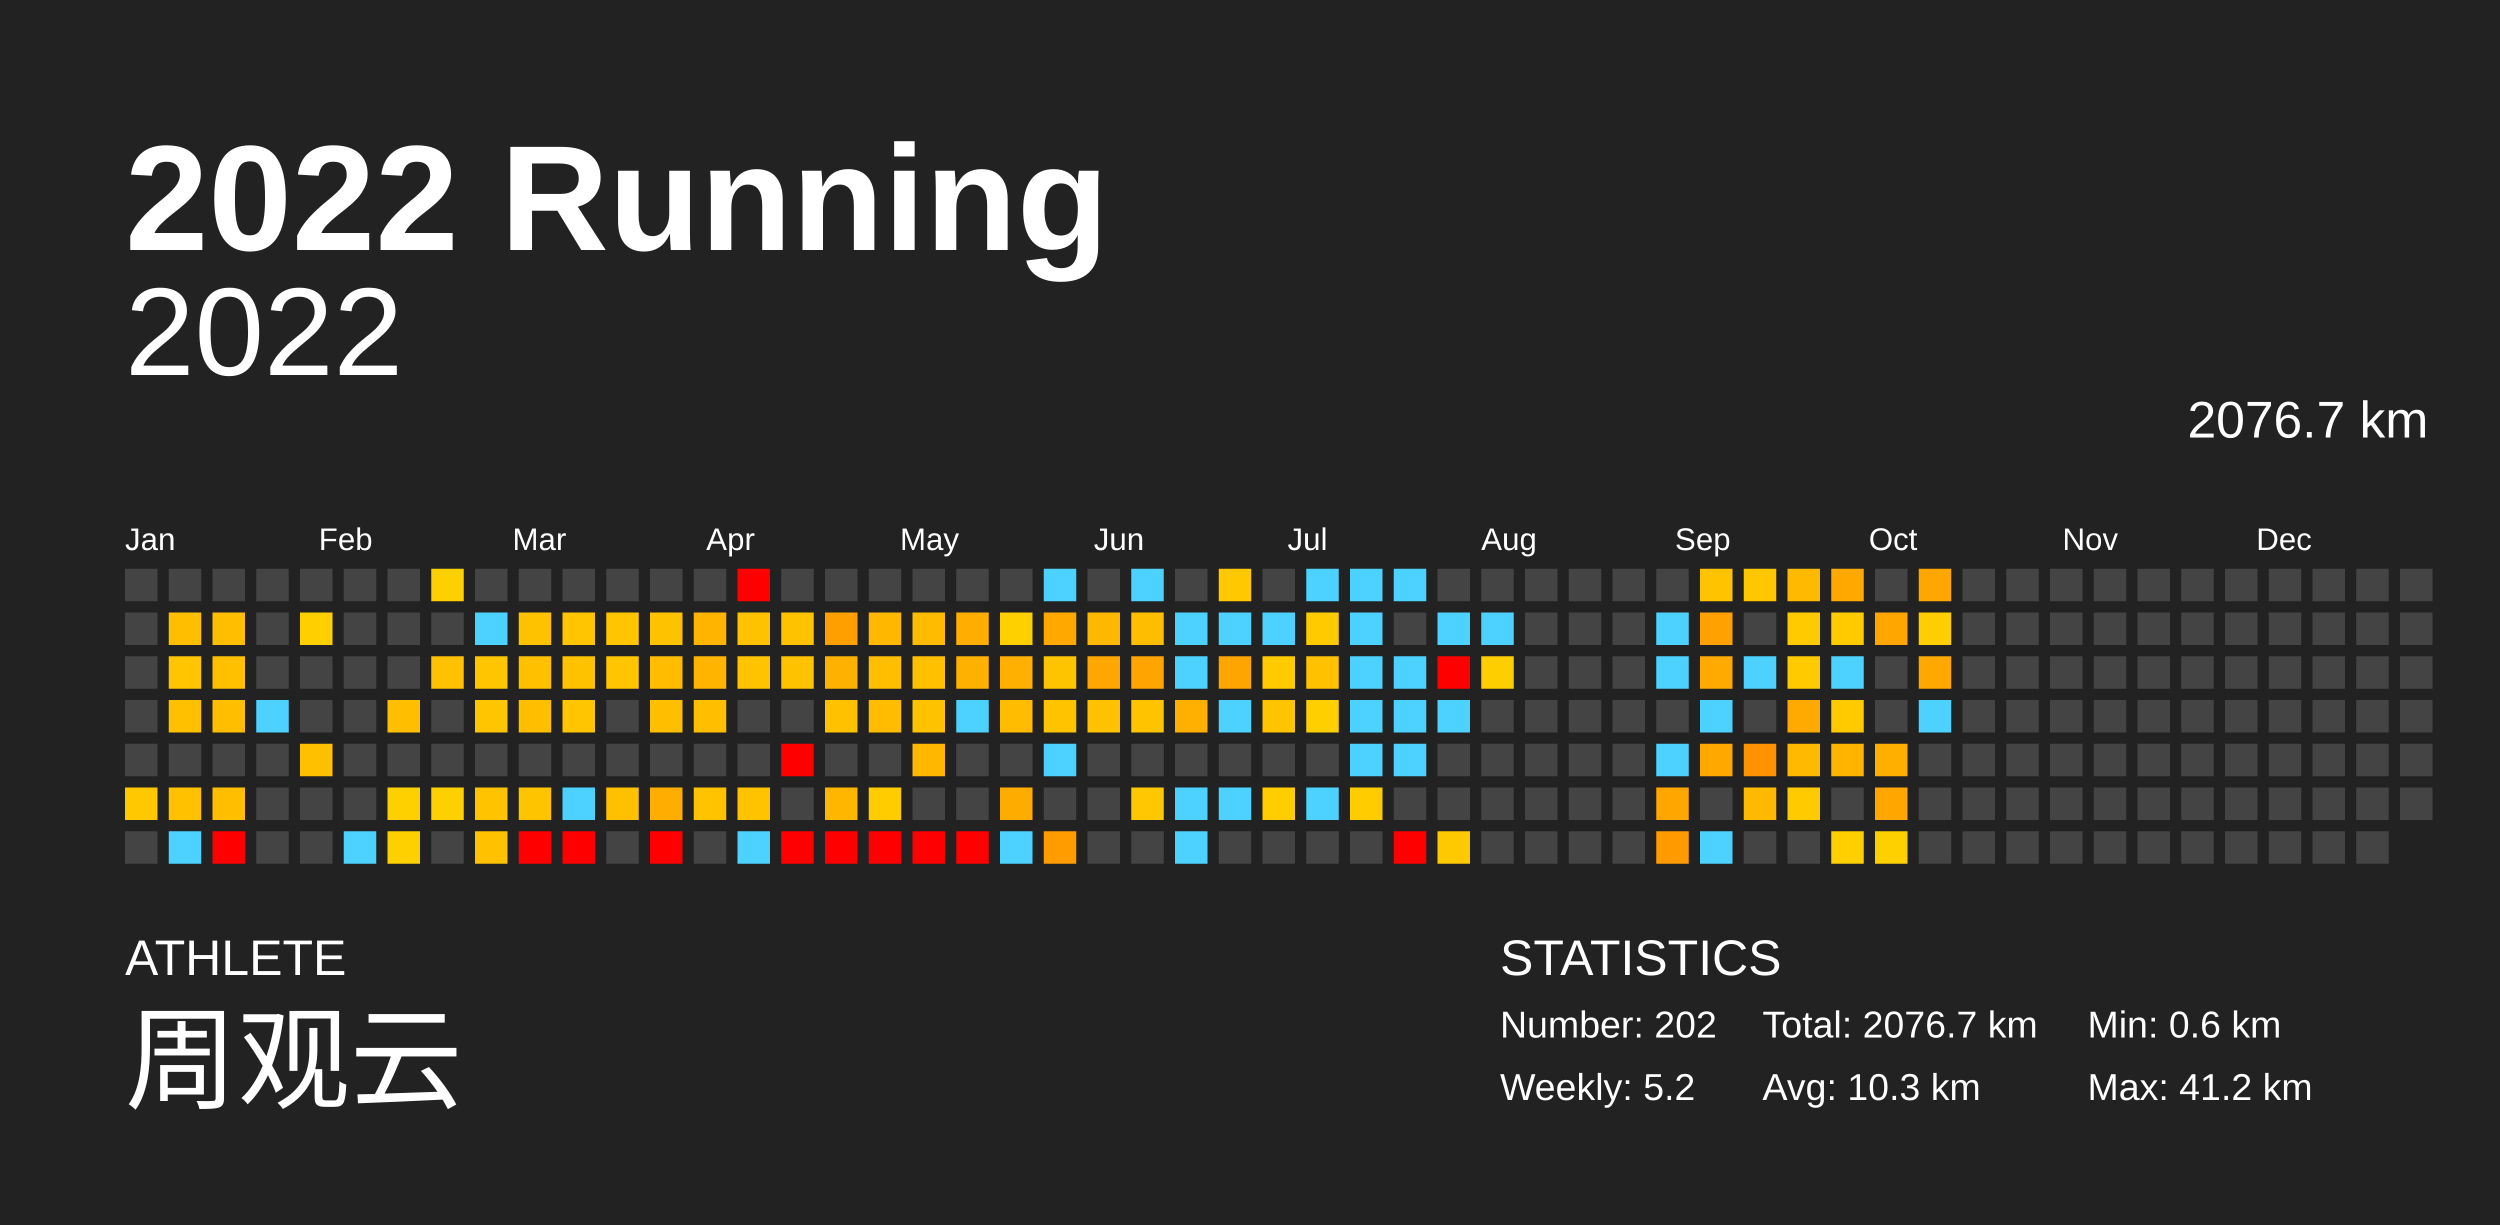
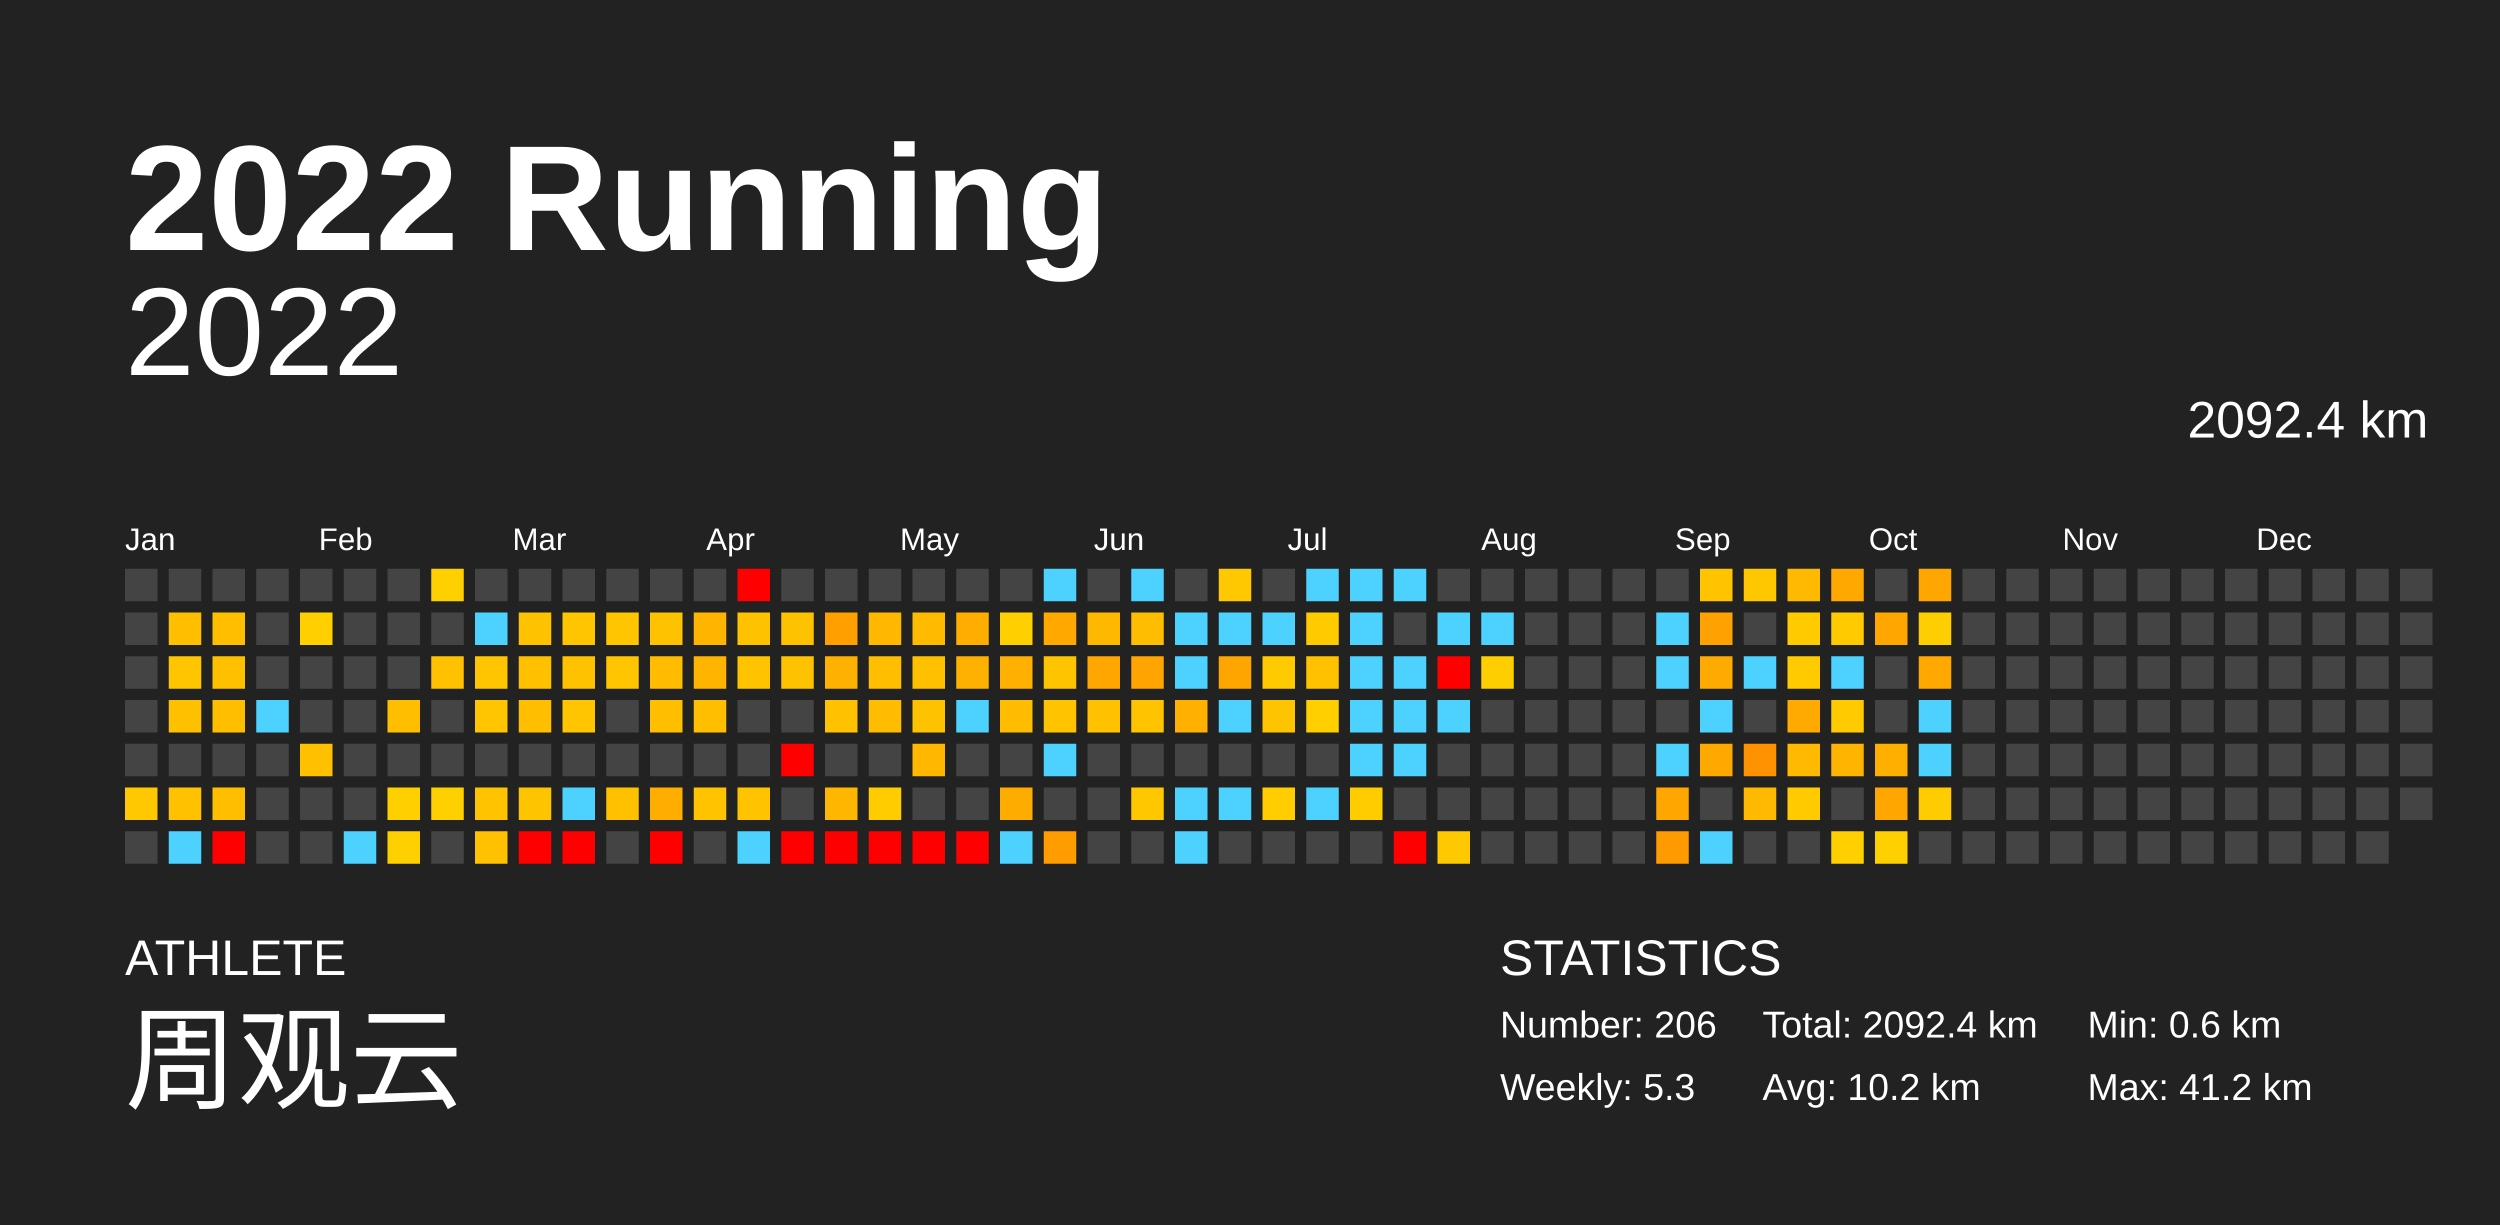
<svg xmlns="http://www.w3.org/2000/svg" baseProfile="full" height="98mm" version="1.1" viewBox="0,0,200,98" width="200mm">
  <defs />
  <rect fill="#222222" height="98" width="200" x="0" y="0" />
  <text fill="#FFFFFF" style="font-size:12px; font-family:Arial; font-weight:bold;" x="10" y="20">2022 Running</text>
  <text fill="#FFFFFF" style="font-size:4px; font-family:Arial" x="10" y="78">ATHLETE</text>
  <text fill="#FFFFFF" style="font-size:9px; font-family:Arial" x="10" y="88">周观云</text>
  <text fill="#FFFFFF" style="font-size:4px; font-family:Arial" x="120" y="78">STATISTICS</text>
-   <text fill="#FFFFFF" style="font-size:3px; font-family:Arial" x="120" y="83">Number: 202</text>
-   <text fill="#FFFFFF" style="font-size:3px; font-family:Arial" x="120" y="88">Weekly: 5.2</text>
-   <text fill="#FFFFFF" style="font-size:3px; font-family:Arial" x="141" y="83">Total: 2076.7 km</text>
-   <text fill="#FFFFFF" style="font-size:3px; font-family:Arial" x="141" y="88">Avg: 10.3 km</text>
+   <text fill="#FFFFFF" style="font-size:3px; font-family:Arial" x="120" y="83">Number: 206</text>
+   <text fill="#FFFFFF" style="font-size:3px; font-family:Arial" x="120" y="88">Weekly: 5.3</text>
+   <text fill="#FFFFFF" style="font-size:3px; font-family:Arial" x="141" y="83">Total: 2092.4 km</text>
+   <text fill="#FFFFFF" style="font-size:3px; font-family:Arial" x="141" y="88">Avg: 10.2 km</text>
  <text fill="#FFFFFF" style="font-size:3px; font-family:Arial" x="167" y="83">Min: 0.6 km</text>
  <text fill="#FFFFFF" style="font-size:3px; font-family:Arial" x="167" y="88">Max: 41.2 km</text>
  <text alignment-baseline="hanging" fill="#FFFFFF" style="font-size:10.0px; font-family:Arial;" x="10" y="30">2022</text>
-   <text alignment-baseline="hanging" fill="#FFFFFF" style="font-size:4.125px; font-family:Arial;" x="175" y="35">2076.7 km</text>
+   <text alignment-baseline="hanging" fill="#FFFFFF" style="font-size:4.125px; font-family:Arial;" x="175" y="35">2092.4 km</text>
  <text fill="#FFFFFF" style="font-size:2.5px; font-family:Arial" x="10.0" y="44">Jan</text>
  <text fill="#FFFFFF" style="font-size:2.5px; font-family:Arial" x="25.5" y="44">Feb</text>
  <text fill="#FFFFFF" style="font-size:2.5px; font-family:Arial" x="41.0" y="44">Mar</text>
  <text fill="#FFFFFF" style="font-size:2.5px; font-family:Arial" x="56.5" y="44">Apr</text>
  <text fill="#FFFFFF" style="font-size:2.5px; font-family:Arial" x="72.0" y="44">May</text>
  <text fill="#FFFFFF" style="font-size:2.5px; font-family:Arial" x="87.5" y="44">Jun</text>
  <text fill="#FFFFFF" style="font-size:2.5px; font-family:Arial" x="103.0" y="44">Jul</text>
  <text fill="#FFFFFF" style="font-size:2.5px; font-family:Arial" x="118.5" y="44">Aug</text>
  <text fill="#FFFFFF" style="font-size:2.5px; font-family:Arial" x="134.0" y="44">Sep</text>
  <text fill="#FFFFFF" style="font-size:2.5px; font-family:Arial" x="149.5" y="44">Oct</text>
  <text fill="#FFFFFF" style="font-size:2.5px; font-family:Arial" x="165.0" y="44">Nov</text>
  <text fill="#FFFFFF" style="font-size:2.5px; font-family:Arial" x="180.5" y="44">Dec</text>
  <rect fill="#444444" height="2.6" width="2.6" x="10.0" y="45.5" />
  <rect fill="#444444" height="2.6" width="2.6" x="10.0" y="49.0" />
  <rect fill="#444444" height="2.6" width="2.6" x="10.0" y="52.5" />
  <rect fill="#444444" height="2.6" width="2.6" x="10.0" y="56.0" />
  <rect fill="#444444" height="2.6" width="2.6" x="10.0" y="59.5" />
  <rect fill="#ffc800" height="2.6" width="2.6" x="10.0" y="63.0" />
  <rect fill="#444444" height="2.6" width="2.6" x="10.0" y="66.5" />
  <rect fill="#444444" height="2.6" width="2.6" x="13.5" y="45.5" />
  <rect fill="#ffbf00" height="2.6" width="2.6" x="13.5" y="49.0" />
  <rect fill="#ffc500" height="2.6" width="2.6" x="13.5" y="52.5" />
  <rect fill="#ffc000" height="2.6" width="2.6" x="13.5" y="56.0" />
  <rect fill="#444444" height="2.6" width="2.6" x="13.5" y="59.5" />
  <rect fill="#ffc100" height="2.6" width="2.6" x="13.5" y="63.0" />
  <rect fill="#4dd2ff" height="2.6" width="2.6" x="13.5" y="66.5" />
  <rect fill="#444444" height="2.6" width="2.6" x="17.0" y="45.5" />
  <rect fill="#ffbf00" height="2.6" width="2.6" x="17.0" y="49.0" />
  <rect fill="#ffc000" height="2.6" width="2.6" x="17.0" y="52.5" />
  <rect fill="#ffbf00" height="2.6" width="2.6" x="17.0" y="56.0" />
  <rect fill="#444444" height="2.6" width="2.6" x="17.0" y="59.5" />
  <rect fill="#ffbf00" height="2.6" width="2.6" x="17.0" y="63.0" />
  <rect fill="red" height="2.6" width="2.6" x="17.0" y="66.5" />
  <rect fill="#444444" height="2.6" width="2.6" x="20.5" y="45.5" />
  <rect fill="#444444" height="2.6" width="2.6" x="20.5" y="49.0" />
  <rect fill="#444444" height="2.6" width="2.6" x="20.5" y="52.5" />
  <rect fill="#4dd2ff" height="2.6" width="2.6" x="20.5" y="56.0" />
  <rect fill="#444444" height="2.6" width="2.6" x="20.5" y="59.5" />
  <rect fill="#444444" height="2.6" width="2.6" x="20.5" y="63.0" />
  <rect fill="#444444" height="2.6" width="2.6" x="20.5" y="66.5" />
  <rect fill="#444444" height="2.6" width="2.6" x="24.0" y="45.5" />
  <rect fill="#ffcf00" height="2.6" width="2.6" x="24.0" y="49.0" />
  <rect fill="#444444" height="2.6" width="2.6" x="24.0" y="52.5" />
  <rect fill="#444444" height="2.6" width="2.6" x="24.0" y="56.0" />
  <rect fill="#ffc000" height="2.6" width="2.6" x="24.0" y="59.5" />
  <rect fill="#444444" height="2.6" width="2.6" x="24.0" y="63.0" />
  <rect fill="#444444" height="2.6" width="2.6" x="24.0" y="66.5" />
  <rect fill="#444444" height="2.6" width="2.6" x="27.5" y="45.5" />
  <rect fill="#444444" height="2.6" width="2.6" x="27.5" y="49.0" />
  <rect fill="#444444" height="2.6" width="2.6" x="27.5" y="52.5" />
  <rect fill="#444444" height="2.6" width="2.6" x="27.5" y="56.0" />
  <rect fill="#444444" height="2.6" width="2.6" x="27.5" y="59.5" />
  <rect fill="#444444" height="2.6" width="2.6" x="27.5" y="63.0" />
  <rect fill="#4dd2ff" height="2.6" width="2.6" x="27.5" y="66.5" />
  <rect fill="#444444" height="2.6" width="2.6" x="31.0" y="45.5" />
  <rect fill="#444444" height="2.6" width="2.6" x="31.0" y="49.0" />
  <rect fill="#444444" height="2.6" width="2.6" x="31.0" y="52.5" />
  <rect fill="#ffbf00" height="2.6" width="2.6" x="31.0" y="56.0" />
  <rect fill="#444444" height="2.6" width="2.6" x="31.0" y="59.5" />
  <rect fill="#ffd000" height="2.6" width="2.6" x="31.0" y="63.0" />
  <rect fill="#ffd000" height="2.6" width="2.6" x="31.0" y="66.5" />
  <rect fill="#ffd000" height="2.6" width="2.6" x="34.5" y="45.5" />
  <rect fill="#444444" height="2.6" width="2.6" x="34.5" y="49.0" />
  <rect fill="#ffc100" height="2.6" width="2.6" x="34.5" y="52.5" />
  <rect fill="#444444" height="2.6" width="2.6" x="34.5" y="56.0" />
  <rect fill="#444444" height="2.6" width="2.6" x="34.5" y="59.5" />
  <rect fill="#ffd000" height="2.6" width="2.6" x="34.5" y="63.0" />
  <rect fill="#444444" height="2.6" width="2.6" x="34.5" y="66.5" />
  <rect fill="#444444" height="2.6" width="2.6" x="38.0" y="45.5" />
  <rect fill="#4dd2ff" height="2.6" width="2.6" x="38.0" y="49.0" />
  <rect fill="#ffc500" height="2.6" width="2.6" x="38.0" y="52.5" />
  <rect fill="#ffc500" height="2.6" width="2.6" x="38.0" y="56.0" />
  <rect fill="#444444" height="2.6" width="2.6" x="38.0" y="59.5" />
  <rect fill="#ffc300" height="2.6" width="2.6" x="38.0" y="63.0" />
  <rect fill="#ffc100" height="2.6" width="2.6" x="38.0" y="66.5" />
  <rect fill="#444444" height="2.6" width="2.6" x="41.5" y="45.5" />
  <rect fill="#ffc200" height="2.6" width="2.6" x="41.5" y="49.0" />
  <rect fill="#ffc000" height="2.6" width="2.6" x="41.5" y="52.5" />
  <rect fill="#ffbe00" height="2.6" width="2.6" x="41.5" y="56.0" />
  <rect fill="#444444" height="2.6" width="2.6" x="41.5" y="59.5" />
  <rect fill="#ffc400" height="2.6" width="2.6" x="41.5" y="63.0" />
  <rect fill="red" height="2.6" width="2.6" x="41.5" y="66.5" />
  <rect fill="#444444" height="2.6" width="2.6" x="45.0" y="45.5" />
  <rect fill="#ffc500" height="2.6" width="2.6" x="45.0" y="49.0" />
  <rect fill="#ffc200" height="2.6" width="2.6" x="45.0" y="52.5" />
  <rect fill="#ffc500" height="2.6" width="2.6" x="45.0" y="56.0" />
  <rect fill="#444444" height="2.6" width="2.6" x="45.0" y="59.5" />
  <rect fill="#4dd2ff" height="2.6" width="2.6" x="45.0" y="63.0" />
  <rect fill="red" height="2.6" width="2.6" x="45.0" y="66.5" />
  <rect fill="#444444" height="2.6" width="2.6" x="48.5" y="45.5" />
  <rect fill="#ffc500" height="2.6" width="2.6" x="48.5" y="49.0" />
  <rect fill="#ffc500" height="2.6" width="2.6" x="48.5" y="52.5" />
  <rect fill="#444444" height="2.6" width="2.6" x="48.5" y="56.0" />
  <rect fill="#444444" height="2.6" width="2.6" x="48.5" y="59.5" />
  <rect fill="#ffc000" height="2.6" width="2.6" x="48.5" y="63.0" />
  <rect fill="#444444" height="2.6" width="2.6" x="48.5" y="66.5" />
  <rect fill="#444444" height="2.6" width="2.6" x="52.0" y="45.5" />
  <rect fill="#ffc200" height="2.6" width="2.6" x="52.0" y="49.0" />
  <rect fill="#ffbc00" height="2.6" width="2.6" x="52.0" y="52.5" />
  <rect fill="#ffbe00" height="2.6" width="2.6" x="52.0" y="56.0" />
  <rect fill="#444444" height="2.6" width="2.6" x="52.0" y="59.5" />
  <rect fill="#ffae00" height="2.6" width="2.6" x="52.0" y="63.0" />
  <rect fill="red" height="2.6" width="2.6" x="52.0" y="66.5" />
  <rect fill="#444444" height="2.6" width="2.6" x="55.5" y="45.5" />
  <rect fill="#ffb500" height="2.6" width="2.6" x="55.5" y="49.0" />
  <rect fill="#ffb400" height="2.6" width="2.6" x="55.5" y="52.5" />
  <rect fill="#ffbf00" height="2.6" width="2.6" x="55.5" y="56.0" />
  <rect fill="#444444" height="2.6" width="2.6" x="55.5" y="59.5" />
  <rect fill="#ffc300" height="2.6" width="2.6" x="55.5" y="63.0" />
  <rect fill="#444444" height="2.6" width="2.6" x="55.5" y="66.5" />
  <rect fill="red" height="2.6" width="2.6" x="59.0" y="45.5" />
  <rect fill="#ffc200" height="2.6" width="2.6" x="59.0" y="49.0" />
  <rect fill="#ffc300" height="2.6" width="2.6" x="59.0" y="52.5" />
  <rect fill="#444444" height="2.6" width="2.6" x="59.0" y="56.0" />
  <rect fill="#444444" height="2.6" width="2.6" x="59.0" y="59.5" />
  <rect fill="#ffc300" height="2.6" width="2.6" x="59.0" y="63.0" />
  <rect fill="#4dd2ff" height="2.6" width="2.6" x="59.0" y="66.5" />
  <rect fill="#444444" height="2.6" width="2.6" x="62.5" y="45.5" />
  <rect fill="#ffc200" height="2.6" width="2.6" x="62.5" y="49.0" />
  <rect fill="#ffc200" height="2.6" width="2.6" x="62.5" y="52.5" />
  <rect fill="#444444" height="2.6" width="2.6" x="62.5" y="56.0" />
  <rect fill="red" height="2.6" width="2.6" x="62.5" y="59.5" />
  <rect fill="#444444" height="2.6" width="2.6" x="62.5" y="63.0" />
  <rect fill="red" height="2.6" width="2.6" x="62.5" y="66.5" />
  <rect fill="#444444" height="2.6" width="2.6" x="66.0" y="45.5" />
  <rect fill="#ff9f00" height="2.6" width="2.6" x="66.0" y="49.0" />
  <rect fill="#ffb100" height="2.6" width="2.6" x="66.0" y="52.5" />
  <rect fill="#ffc100" height="2.6" width="2.6" x="66.0" y="56.0" />
  <rect fill="#444444" height="2.6" width="2.6" x="66.0" y="59.5" />
  <rect fill="#ffb600" height="2.6" width="2.6" x="66.0" y="63.0" />
  <rect fill="red" height="2.6" width="2.6" x="66.0" y="66.5" />
  <rect fill="#444444" height="2.6" width="2.6" x="69.5" y="45.5" />
  <rect fill="#ffb700" height="2.6" width="2.6" x="69.5" y="49.0" />
  <rect fill="#ffbe00" height="2.6" width="2.6" x="69.5" y="52.5" />
  <rect fill="#ffbc00" height="2.6" width="2.6" x="69.5" y="56.0" />
  <rect fill="#444444" height="2.6" width="2.6" x="69.5" y="59.5" />
  <rect fill="#ffcc00" height="2.6" width="2.6" x="69.5" y="63.0" />
  <rect fill="red" height="2.6" width="2.6" x="69.5" y="66.5" />
  <rect fill="#444444" height="2.6" width="2.6" x="73.0" y="45.5" />
  <rect fill="#ffbb00" height="2.6" width="2.6" x="73.0" y="49.0" />
  <rect fill="#ffc000" height="2.6" width="2.6" x="73.0" y="52.5" />
  <rect fill="#ffc200" height="2.6" width="2.6" x="73.0" y="56.0" />
  <rect fill="#ffb700" height="2.6" width="2.6" x="73.0" y="59.5" />
  <rect fill="#444444" height="2.6" width="2.6" x="73.0" y="63.0" />
  <rect fill="red" height="2.6" width="2.6" x="73.0" y="66.5" />
  <rect fill="#444444" height="2.6" width="2.6" x="76.5" y="45.5" />
  <rect fill="#ffae00" height="2.6" width="2.6" x="76.5" y="49.0" />
  <rect fill="#ffb100" height="2.6" width="2.6" x="76.5" y="52.5" />
  <rect fill="#4dd2ff" height="2.6" width="2.6" x="76.5" y="56.0" />
  <rect fill="#444444" height="2.6" width="2.6" x="76.5" y="59.5" />
  <rect fill="#444444" height="2.6" width="2.6" x="76.5" y="63.0" />
  <rect fill="red" height="2.6" width="2.6" x="76.5" y="66.5" />
  <rect fill="#444444" height="2.6" width="2.6" x="80.0" y="45.5" />
  <rect fill="#ffd000" height="2.6" width="2.6" x="80.0" y="49.0" />
  <rect fill="#ffb000" height="2.6" width="2.6" x="80.0" y="52.5" />
  <rect fill="#ffbc00" height="2.6" width="2.6" x="80.0" y="56.0" />
  <rect fill="#444444" height="2.6" width="2.6" x="80.0" y="59.5" />
  <rect fill="#ffac00" height="2.6" width="2.6" x="80.0" y="63.0" />
  <rect fill="#4dd2ff" height="2.6" width="2.6" x="80.0" y="66.5" />
  <rect fill="#4dd2ff" height="2.6" width="2.6" x="83.5" y="45.5" />
  <rect fill="#ffa900" height="2.6" width="2.6" x="83.5" y="49.0" />
  <rect fill="#ffc400" height="2.6" width="2.6" x="83.5" y="52.5" />
  <rect fill="#ffc300" height="2.6" width="2.6" x="83.5" y="56.0" />
  <rect fill="#4dd2ff" height="2.6" width="2.6" x="83.5" y="59.5" />
  <rect fill="#444444" height="2.6" width="2.6" x="83.5" y="63.0" />
  <rect fill="#ff9c00" height="2.6" width="2.6" x="83.5" y="66.5" />
  <rect fill="#444444" height="2.6" width="2.6" x="87.0" y="45.5" />
  <rect fill="#ffb800" height="2.6" width="2.6" x="87.0" y="49.0" />
  <rect fill="#ffa700" height="2.6" width="2.6" x="87.0" y="52.5" />
  <rect fill="#ffc100" height="2.6" width="2.6" x="87.0" y="56.0" />
  <rect fill="#444444" height="2.6" width="2.6" x="87.0" y="59.5" />
  <rect fill="#444444" height="2.6" width="2.6" x="87.0" y="63.0" />
  <rect fill="#444444" height="2.6" width="2.6" x="87.0" y="66.5" />
  <rect fill="#4dd2ff" height="2.6" width="2.6" x="90.5" y="45.5" />
  <rect fill="#ffbd00" height="2.6" width="2.6" x="90.5" y="49.0" />
  <rect fill="#ffa400" height="2.6" width="2.6" x="90.5" y="52.5" />
  <rect fill="#ffc300" height="2.6" width="2.6" x="90.5" y="56.0" />
  <rect fill="#444444" height="2.6" width="2.6" x="90.5" y="59.5" />
  <rect fill="#ffc700" height="2.6" width="2.6" x="90.5" y="63.0" />
  <rect fill="#444444" height="2.6" width="2.6" x="90.5" y="66.5" />
  <rect fill="#444444" height="2.6" width="2.6" x="94.0" y="45.5" />
  <rect fill="#4dd2ff" height="2.6" width="2.6" x="94.0" y="49.0" />
  <rect fill="#4dd2ff" height="2.6" width="2.6" x="94.0" y="52.5" />
  <rect fill="#ffb000" height="2.6" width="2.6" x="94.0" y="56.0" />
  <rect fill="#444444" height="2.6" width="2.6" x="94.0" y="59.5" />
  <rect fill="#4dd2ff" height="2.6" width="2.6" x="94.0" y="63.0" />
  <rect fill="#4dd2ff" height="2.6" width="2.6" x="94.0" y="66.5" />
  <rect fill="#ffc800" height="2.6" width="2.6" x="97.5" y="45.5" />
  <rect fill="#4dd2ff" height="2.6" width="2.6" x="97.5" y="49.0" />
  <rect fill="#ffa500" height="2.6" width="2.6" x="97.5" y="52.5" />
  <rect fill="#4dd2ff" height="2.6" width="2.6" x="97.5" y="56.0" />
  <rect fill="#444444" height="2.6" width="2.6" x="97.5" y="59.5" />
  <rect fill="#4dd2ff" height="2.6" width="2.6" x="97.5" y="63.0" />
  <rect fill="#444444" height="2.6" width="2.6" x="97.5" y="66.5" />
  <rect fill="#444444" height="2.6" width="2.6" x="101.0" y="45.5" />
  <rect fill="#4dd2ff" height="2.6" width="2.6" x="101.0" y="49.0" />
  <rect fill="#ffca00" height="2.6" width="2.6" x="101.0" y="52.5" />
  <rect fill="#ffc400" height="2.6" width="2.6" x="101.0" y="56.0" />
  <rect fill="#444444" height="2.6" width="2.6" x="101.0" y="59.5" />
  <rect fill="#ffcd00" height="2.6" width="2.6" x="101.0" y="63.0" />
  <rect fill="#444444" height="2.6" width="2.6" x="101.0" y="66.5" />
  <rect fill="#4dd2ff" height="2.6" width="2.6" x="104.5" y="45.5" />
  <rect fill="#ffcb00" height="2.6" width="2.6" x="104.5" y="49.0" />
  <rect fill="#ffc100" height="2.6" width="2.6" x="104.5" y="52.5" />
  <rect fill="#ffcf00" height="2.6" width="2.6" x="104.5" y="56.0" />
  <rect fill="#444444" height="2.6" width="2.6" x="104.5" y="59.5" />
  <rect fill="#4dd2ff" height="2.6" width="2.6" x="104.5" y="63.0" />
  <rect fill="#444444" height="2.6" width="2.6" x="104.5" y="66.5" />
  <rect fill="#4dd2ff" height="2.6" width="2.6" x="108.0" y="45.5" />
  <rect fill="#4dd2ff" height="2.6" width="2.6" x="108.0" y="49.0" />
  <rect fill="#4dd2ff" height="2.6" width="2.6" x="108.0" y="52.5" />
  <rect fill="#4dd2ff" height="2.6" width="2.6" x="108.0" y="56.0" />
  <rect fill="#4dd2ff" height="2.6" width="2.6" x="108.0" y="59.5" />
  <rect fill="#ffcc00" height="2.6" width="2.6" x="108.0" y="63.0" />
  <rect fill="#444444" height="2.6" width="2.6" x="108.0" y="66.5" />
  <rect fill="#4dd2ff" height="2.6" width="2.6" x="111.5" y="45.5" />
  <rect fill="#444444" height="2.6" width="2.6" x="111.5" y="49.0" />
  <rect fill="#4dd2ff" height="2.6" width="2.6" x="111.5" y="52.5" />
  <rect fill="#4dd2ff" height="2.6" width="2.6" x="111.5" y="56.0" />
  <rect fill="#4dd2ff" height="2.6" width="2.6" x="111.5" y="59.5" />
  <rect fill="#444444" height="2.6" width="2.6" x="111.5" y="63.0" />
  <rect fill="red" height="2.6" width="2.6" x="111.5" y="66.5" />
  <rect fill="#444444" height="2.6" width="2.6" x="115.0" y="45.5" />
  <rect fill="#4dd2ff" height="2.6" width="2.6" x="115.0" y="49.0" />
  <rect fill="red" height="2.6" width="2.6" x="115.0" y="52.5" />
  <rect fill="#4dd2ff" height="2.6" width="2.6" x="115.0" y="56.0" />
  <rect fill="#444444" height="2.6" width="2.6" x="115.0" y="59.5" />
  <rect fill="#444444" height="2.6" width="2.6" x="115.0" y="63.0" />
  <rect fill="#ffc900" height="2.6" width="2.6" x="115.0" y="66.5" />
  <rect fill="#444444" height="2.6" width="2.6" x="118.5" y="45.5" />
  <rect fill="#4dd2ff" height="2.6" width="2.6" x="118.5" y="49.0" />
  <rect fill="#ffce00" height="2.6" width="2.6" x="118.5" y="52.5" />
  <rect fill="#444444" height="2.6" width="2.6" x="118.5" y="56.0" />
  <rect fill="#444444" height="2.6" width="2.6" x="118.5" y="59.5" />
  <rect fill="#444444" height="2.6" width="2.6" x="118.5" y="63.0" />
  <rect fill="#444444" height="2.6" width="2.6" x="118.5" y="66.5" />
  <rect fill="#444444" height="2.6" width="2.6" x="122.0" y="45.5" />
  <rect fill="#444444" height="2.6" width="2.6" x="122.0" y="49.0" />
  <rect fill="#444444" height="2.6" width="2.6" x="122.0" y="52.5" />
  <rect fill="#444444" height="2.6" width="2.6" x="122.0" y="56.0" />
  <rect fill="#444444" height="2.6" width="2.6" x="122.0" y="59.5" />
  <rect fill="#444444" height="2.6" width="2.6" x="122.0" y="63.0" />
  <rect fill="#444444" height="2.6" width="2.6" x="122.0" y="66.5" />
  <rect fill="#444444" height="2.6" width="2.6" x="125.5" y="45.5" />
  <rect fill="#444444" height="2.6" width="2.6" x="125.5" y="49.0" />
  <rect fill="#444444" height="2.6" width="2.6" x="125.5" y="52.5" />
  <rect fill="#444444" height="2.6" width="2.6" x="125.5" y="56.0" />
  <rect fill="#444444" height="2.6" width="2.6" x="125.5" y="59.5" />
  <rect fill="#444444" height="2.6" width="2.6" x="125.5" y="63.0" />
  <rect fill="#444444" height="2.6" width="2.6" x="125.5" y="66.5" />
  <rect fill="#444444" height="2.6" width="2.6" x="129.0" y="45.5" />
  <rect fill="#444444" height="2.6" width="2.6" x="129.0" y="49.0" />
  <rect fill="#444444" height="2.6" width="2.6" x="129.0" y="52.5" />
  <rect fill="#444444" height="2.6" width="2.6" x="129.0" y="56.0" />
  <rect fill="#444444" height="2.6" width="2.6" x="129.0" y="59.5" />
  <rect fill="#444444" height="2.6" width="2.6" x="129.0" y="63.0" />
  <rect fill="#444444" height="2.6" width="2.6" x="129.0" y="66.5" />
  <rect fill="#444444" height="2.6" width="2.6" x="132.5" y="45.5" />
  <rect fill="#4dd2ff" height="2.6" width="2.6" x="132.5" y="49.0" />
  <rect fill="#4dd2ff" height="2.6" width="2.6" x="132.5" y="52.5" />
  <rect fill="#444444" height="2.6" width="2.6" x="132.5" y="56.0" />
  <rect fill="#4dd2ff" height="2.6" width="2.6" x="132.5" y="59.5" />
  <rect fill="#ffa600" height="2.6" width="2.6" x="132.5" y="63.0" />
  <rect fill="#ff9b00" height="2.6" width="2.6" x="132.5" y="66.5" />
  <rect fill="#ffc300" height="2.6" width="2.6" x="136.0" y="45.5" />
  <rect fill="#ffa100" height="2.6" width="2.6" x="136.0" y="49.0" />
  <rect fill="#ffaa00" height="2.6" width="2.6" x="136.0" y="52.5" />
  <rect fill="#4dd2ff" height="2.6" width="2.6" x="136.0" y="56.0" />
  <rect fill="#ffa900" height="2.6" width="2.6" x="136.0" y="59.5" />
  <rect fill="#444444" height="2.6" width="2.6" x="136.0" y="63.0" />
  <rect fill="#4dd2ff" height="2.6" width="2.6" x="136.0" y="66.5" />
  <rect fill="#ffc700" height="2.6" width="2.6" x="139.5" y="45.5" />
  <rect fill="#444444" height="2.6" width="2.6" x="139.5" y="49.0" />
  <rect fill="#4dd2ff" height="2.6" width="2.6" x="139.5" y="52.5" />
  <rect fill="#444444" height="2.6" width="2.6" x="139.5" y="56.0" />
  <rect fill="#ff9200" height="2.6" width="2.6" x="139.5" y="59.5" />
  <rect fill="#ffba00" height="2.6" width="2.6" x="139.5" y="63.0" />
  <rect fill="#444444" height="2.6" width="2.6" x="139.5" y="66.5" />
  <rect fill="#ffba00" height="2.6" width="2.6" x="143.0" y="45.5" />
  <rect fill="#ffca00" height="2.6" width="2.6" x="143.0" y="49.0" />
  <rect fill="#ffca00" height="2.6" width="2.6" x="143.0" y="52.5" />
  <rect fill="#ffaa00" height="2.6" width="2.6" x="143.0" y="56.0" />
  <rect fill="#ffba00" height="2.6" width="2.6" x="143.0" y="59.5" />
  <rect fill="#ffcb00" height="2.6" width="2.6" x="143.0" y="63.0" />
  <rect fill="#444444" height="2.6" width="2.6" x="143.0" y="66.5" />
  <rect fill="#ffa900" height="2.6" width="2.6" x="146.5" y="45.5" />
  <rect fill="#ffcb00" height="2.6" width="2.6" x="146.5" y="49.0" />
  <rect fill="#4dd2ff" height="2.6" width="2.6" x="146.5" y="52.5" />
  <rect fill="#ffca00" height="2.6" width="2.6" x="146.5" y="56.0" />
  <rect fill="#ffb500" height="2.6" width="2.6" x="146.5" y="59.5" />
  <rect fill="#444444" height="2.6" width="2.6" x="146.5" y="63.0" />
  <rect fill="#ffcf00" height="2.6" width="2.6" x="146.5" y="66.5" />
  <rect fill="#444444" height="2.6" width="2.6" x="150.0" y="45.5" />
  <rect fill="#ffa600" height="2.6" width="2.6" x="150.0" y="49.0" />
  <rect fill="#444444" height="2.6" width="2.6" x="150.0" y="52.5" />
  <rect fill="#444444" height="2.6" width="2.6" x="150.0" y="56.0" />
  <rect fill="#ffaf00" height="2.6" width="2.6" x="150.0" y="59.5" />
  <rect fill="#ffa600" height="2.6" width="2.6" x="150.0" y="63.0" />
  <rect fill="#ffd000" height="2.6" width="2.6" x="150.0" y="66.5" />
  <rect fill="#ffa700" height="2.6" width="2.6" x="153.5" y="45.5" />
  <rect fill="#ffce00" height="2.6" width="2.6" x="153.5" y="49.0" />
  <rect fill="#ffa800" height="2.6" width="2.6" x="153.5" y="52.5" />
  <rect fill="#4dd2ff" height="2.6" width="2.6" x="153.5" y="56.0" />
-   <rect fill="#444444" height="2.6" width="2.6" x="153.5" y="59.5" />
-   <rect fill="#444444" height="2.6" width="2.6" x="153.5" y="63.0" />
+   <rect fill="#4dd2ff" height="2.6" width="2.6" x="153.5" y="59.5" />
+   <rect fill="#ffcc00" height="2.6" width="2.6" x="153.5" y="63.0" />
  <rect fill="#444444" height="2.6" width="2.6" x="153.5" y="66.5" />
  <rect fill="#444444" height="2.6" width="2.6" x="157.0" y="45.5" />
  <rect fill="#444444" height="2.6" width="2.6" x="157.0" y="49.0" />
  <rect fill="#444444" height="2.6" width="2.6" x="157.0" y="52.5" />
  <rect fill="#444444" height="2.6" width="2.6" x="157.0" y="56.0" />
  <rect fill="#444444" height="2.6" width="2.6" x="157.0" y="59.5" />
  <rect fill="#444444" height="2.6" width="2.6" x="157.0" y="63.0" />
  <rect fill="#444444" height="2.6" width="2.6" x="157.0" y="66.5" />
  <rect fill="#444444" height="2.6" width="2.6" x="160.5" y="45.5" />
  <rect fill="#444444" height="2.6" width="2.6" x="160.5" y="49.0" />
  <rect fill="#444444" height="2.6" width="2.6" x="160.5" y="52.5" />
  <rect fill="#444444" height="2.6" width="2.6" x="160.5" y="56.0" />
  <rect fill="#444444" height="2.6" width="2.6" x="160.5" y="59.5" />
  <rect fill="#444444" height="2.6" width="2.6" x="160.5" y="63.0" />
  <rect fill="#444444" height="2.6" width="2.6" x="160.5" y="66.5" />
  <rect fill="#444444" height="2.6" width="2.6" x="164.0" y="45.5" />
  <rect fill="#444444" height="2.6" width="2.6" x="164.0" y="49.0" />
  <rect fill="#444444" height="2.6" width="2.6" x="164.0" y="52.5" />
  <rect fill="#444444" height="2.6" width="2.6" x="164.0" y="56.0" />
  <rect fill="#444444" height="2.6" width="2.6" x="164.0" y="59.5" />
  <rect fill="#444444" height="2.6" width="2.6" x="164.0" y="63.0" />
  <rect fill="#444444" height="2.6" width="2.6" x="164.0" y="66.5" />
  <rect fill="#444444" height="2.6" width="2.6" x="167.5" y="45.5" />
  <rect fill="#444444" height="2.6" width="2.6" x="167.5" y="49.0" />
  <rect fill="#444444" height="2.6" width="2.6" x="167.5" y="52.5" />
  <rect fill="#444444" height="2.6" width="2.6" x="167.5" y="56.0" />
  <rect fill="#444444" height="2.6" width="2.6" x="167.5" y="59.5" />
  <rect fill="#444444" height="2.6" width="2.6" x="167.5" y="63.0" />
  <rect fill="#444444" height="2.6" width="2.6" x="167.5" y="66.5" />
  <rect fill="#444444" height="2.6" width="2.6" x="171.0" y="45.5" />
  <rect fill="#444444" height="2.6" width="2.6" x="171.0" y="49.0" />
  <rect fill="#444444" height="2.6" width="2.6" x="171.0" y="52.5" />
  <rect fill="#444444" height="2.6" width="2.6" x="171.0" y="56.0" />
  <rect fill="#444444" height="2.6" width="2.6" x="171.0" y="59.5" />
  <rect fill="#444444" height="2.6" width="2.6" x="171.0" y="63.0" />
  <rect fill="#444444" height="2.6" width="2.6" x="171.0" y="66.5" />
  <rect fill="#444444" height="2.6" width="2.6" x="174.5" y="45.5" />
  <rect fill="#444444" height="2.6" width="2.6" x="174.5" y="49.0" />
  <rect fill="#444444" height="2.6" width="2.6" x="174.5" y="52.5" />
  <rect fill="#444444" height="2.6" width="2.6" x="174.5" y="56.0" />
  <rect fill="#444444" height="2.6" width="2.6" x="174.5" y="59.5" />
  <rect fill="#444444" height="2.6" width="2.6" x="174.5" y="63.0" />
  <rect fill="#444444" height="2.6" width="2.6" x="174.5" y="66.5" />
  <rect fill="#444444" height="2.6" width="2.6" x="178.0" y="45.5" />
  <rect fill="#444444" height="2.6" width="2.6" x="178.0" y="49.0" />
  <rect fill="#444444" height="2.6" width="2.6" x="178.0" y="52.5" />
  <rect fill="#444444" height="2.6" width="2.6" x="178.0" y="56.0" />
  <rect fill="#444444" height="2.6" width="2.6" x="178.0" y="59.5" />
  <rect fill="#444444" height="2.6" width="2.6" x="178.0" y="63.0" />
  <rect fill="#444444" height="2.6" width="2.6" x="178.0" y="66.5" />
  <rect fill="#444444" height="2.6" width="2.6" x="181.5" y="45.5" />
  <rect fill="#444444" height="2.6" width="2.6" x="181.5" y="49.0" />
  <rect fill="#444444" height="2.6" width="2.6" x="181.5" y="52.5" />
  <rect fill="#444444" height="2.6" width="2.6" x="181.5" y="56.0" />
  <rect fill="#444444" height="2.6" width="2.6" x="181.5" y="59.5" />
  <rect fill="#444444" height="2.6" width="2.6" x="181.5" y="63.0" />
  <rect fill="#444444" height="2.6" width="2.6" x="181.5" y="66.5" />
  <rect fill="#444444" height="2.6" width="2.6" x="185.0" y="45.5" />
  <rect fill="#444444" height="2.6" width="2.6" x="185.0" y="49.0" />
  <rect fill="#444444" height="2.6" width="2.6" x="185.0" y="52.5" />
  <rect fill="#444444" height="2.6" width="2.6" x="185.0" y="56.0" />
  <rect fill="#444444" height="2.6" width="2.6" x="185.0" y="59.5" />
  <rect fill="#444444" height="2.6" width="2.6" x="185.0" y="63.0" />
  <rect fill="#444444" height="2.6" width="2.6" x="185.0" y="66.5" />
  <rect fill="#444444" height="2.6" width="2.6" x="188.5" y="45.5" />
  <rect fill="#444444" height="2.6" width="2.6" x="188.5" y="49.0" />
  <rect fill="#444444" height="2.6" width="2.6" x="188.5" y="52.5" />
  <rect fill="#444444" height="2.6" width="2.6" x="188.5" y="56.0" />
  <rect fill="#444444" height="2.6" width="2.6" x="188.5" y="59.5" />
  <rect fill="#444444" height="2.6" width="2.6" x="188.5" y="63.0" />
  <rect fill="#444444" height="2.6" width="2.6" x="188.5" y="66.5" />
  <rect fill="#444444" height="2.6" width="2.6" x="192.0" y="45.5" />
  <rect fill="#444444" height="2.6" width="2.6" x="192.0" y="49.0" />
  <rect fill="#444444" height="2.6" width="2.6" x="192.0" y="52.5" />
  <rect fill="#444444" height="2.6" width="2.6" x="192.0" y="56.0" />
  <rect fill="#444444" height="2.6" width="2.6" x="192.0" y="59.5" />
  <rect fill="#444444" height="2.6" width="2.6" x="192.0" y="63.0" />
</svg>
